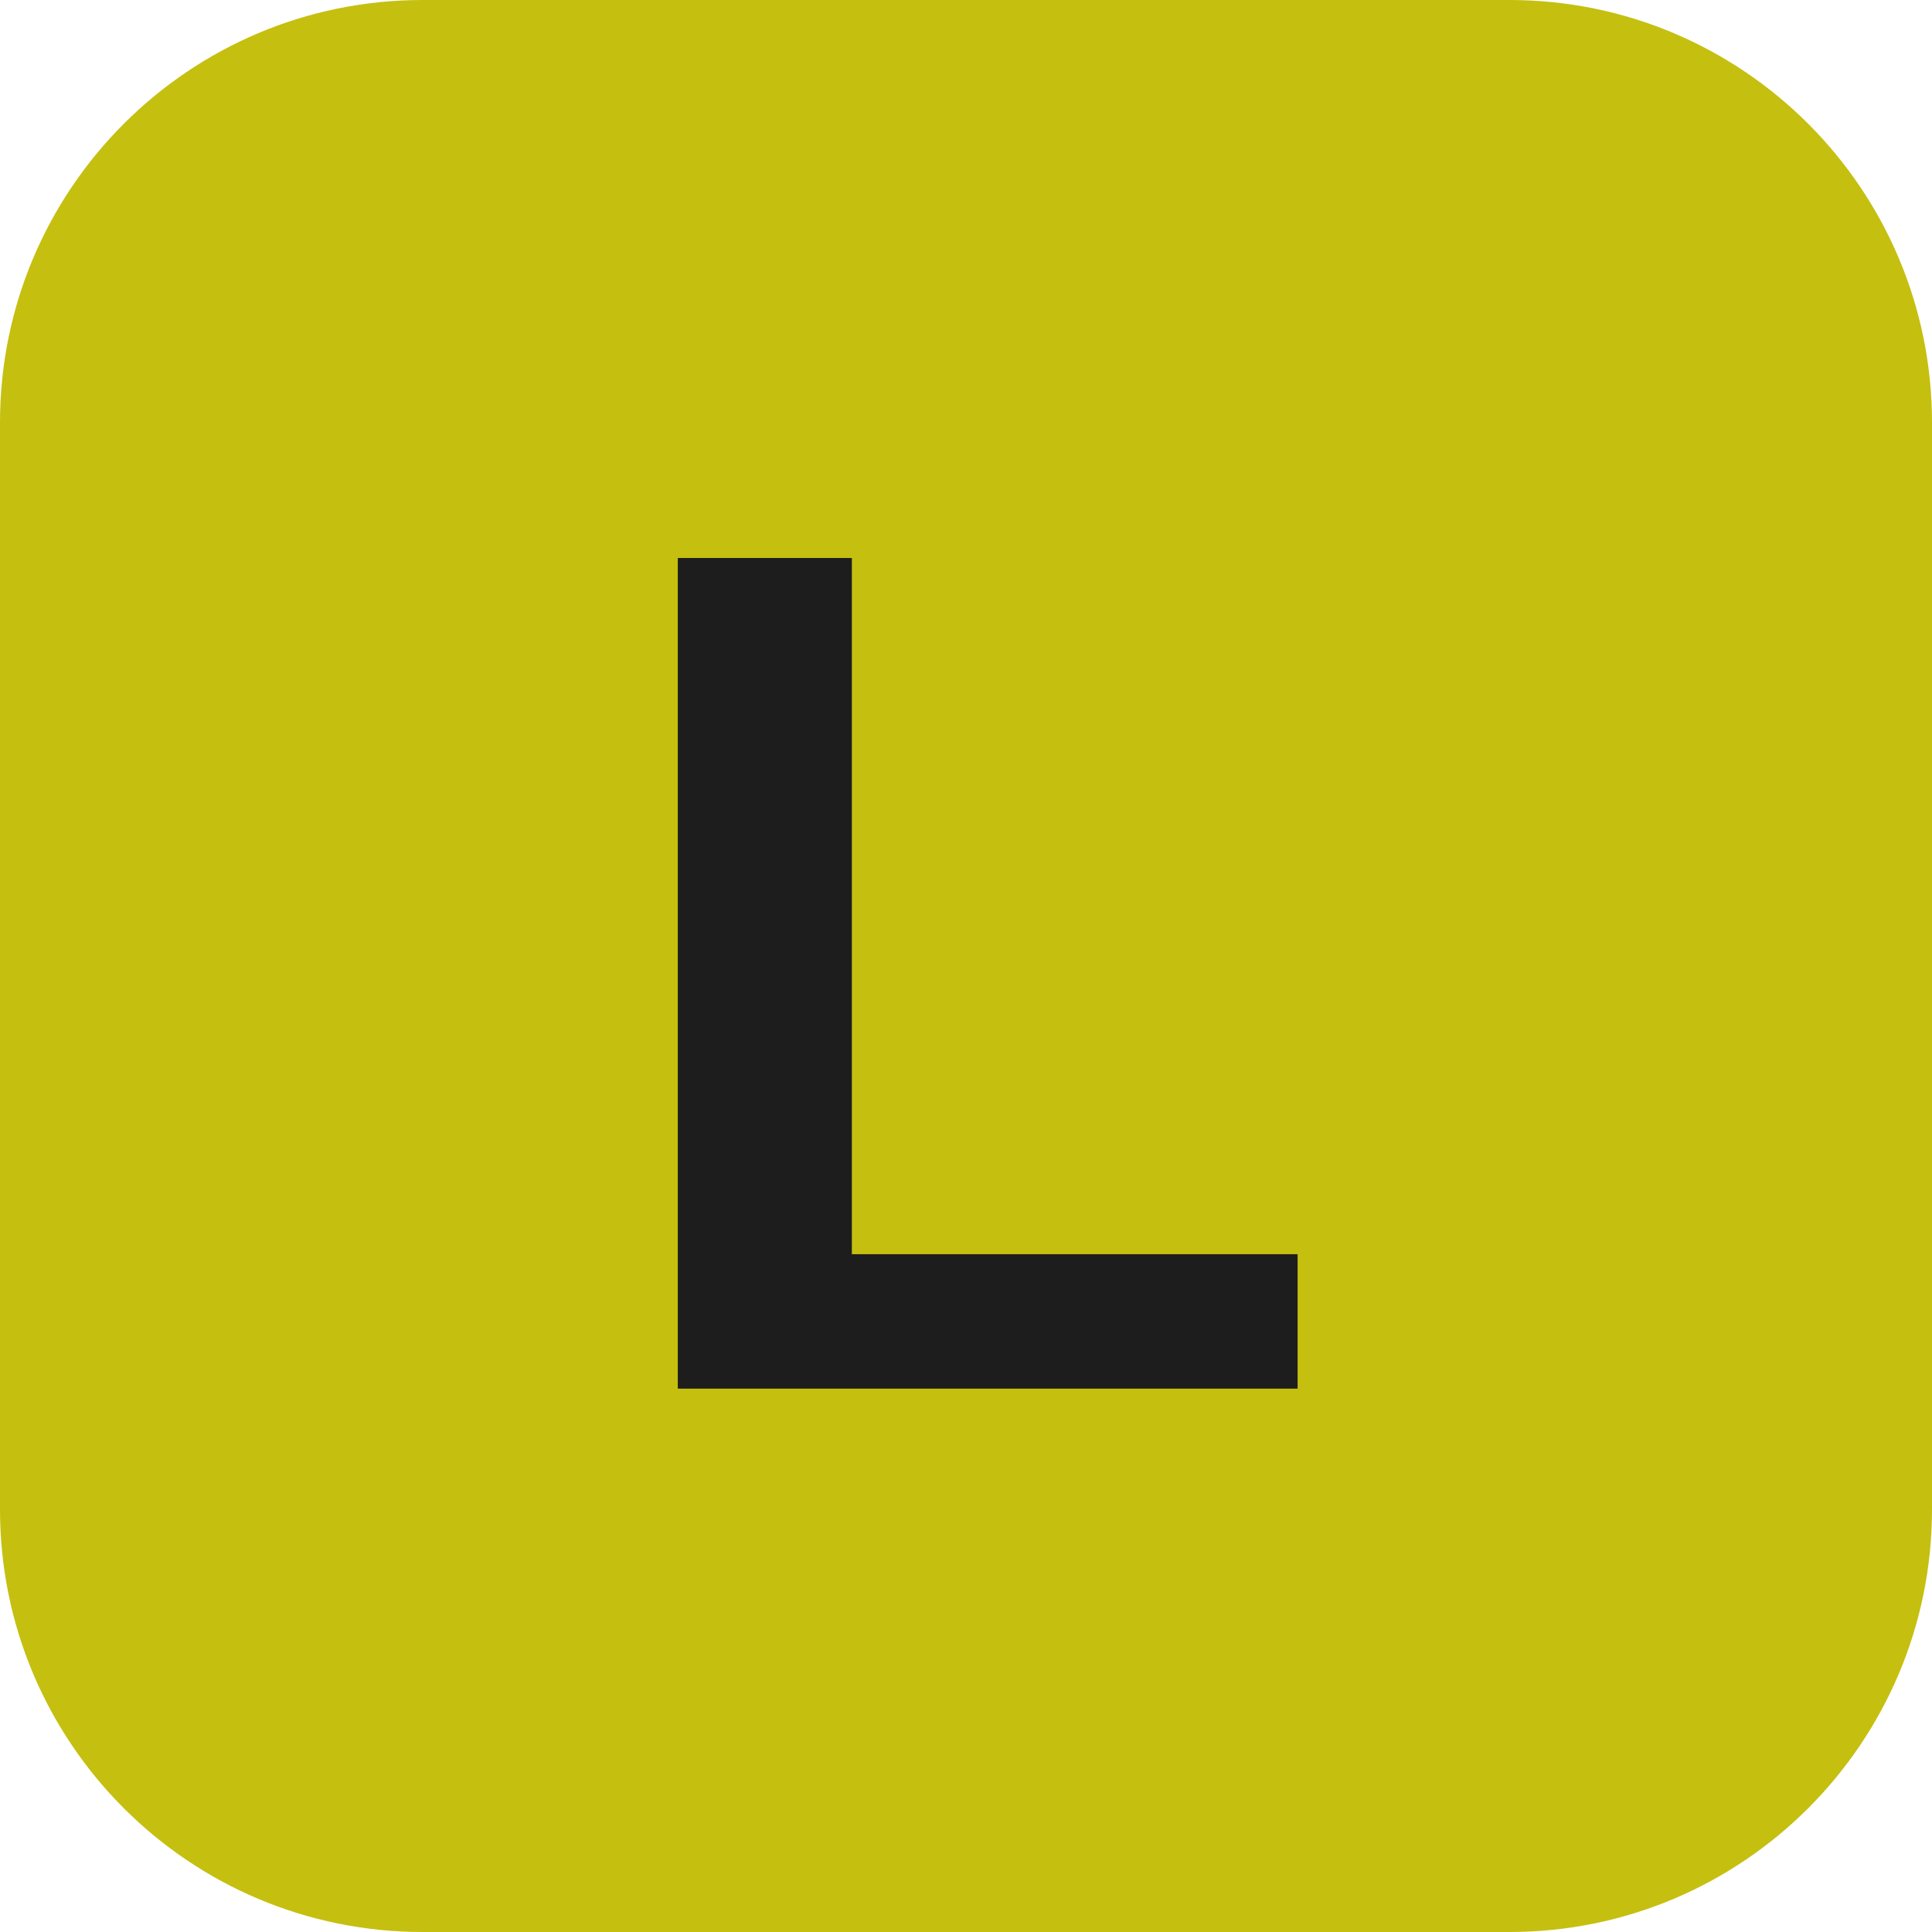
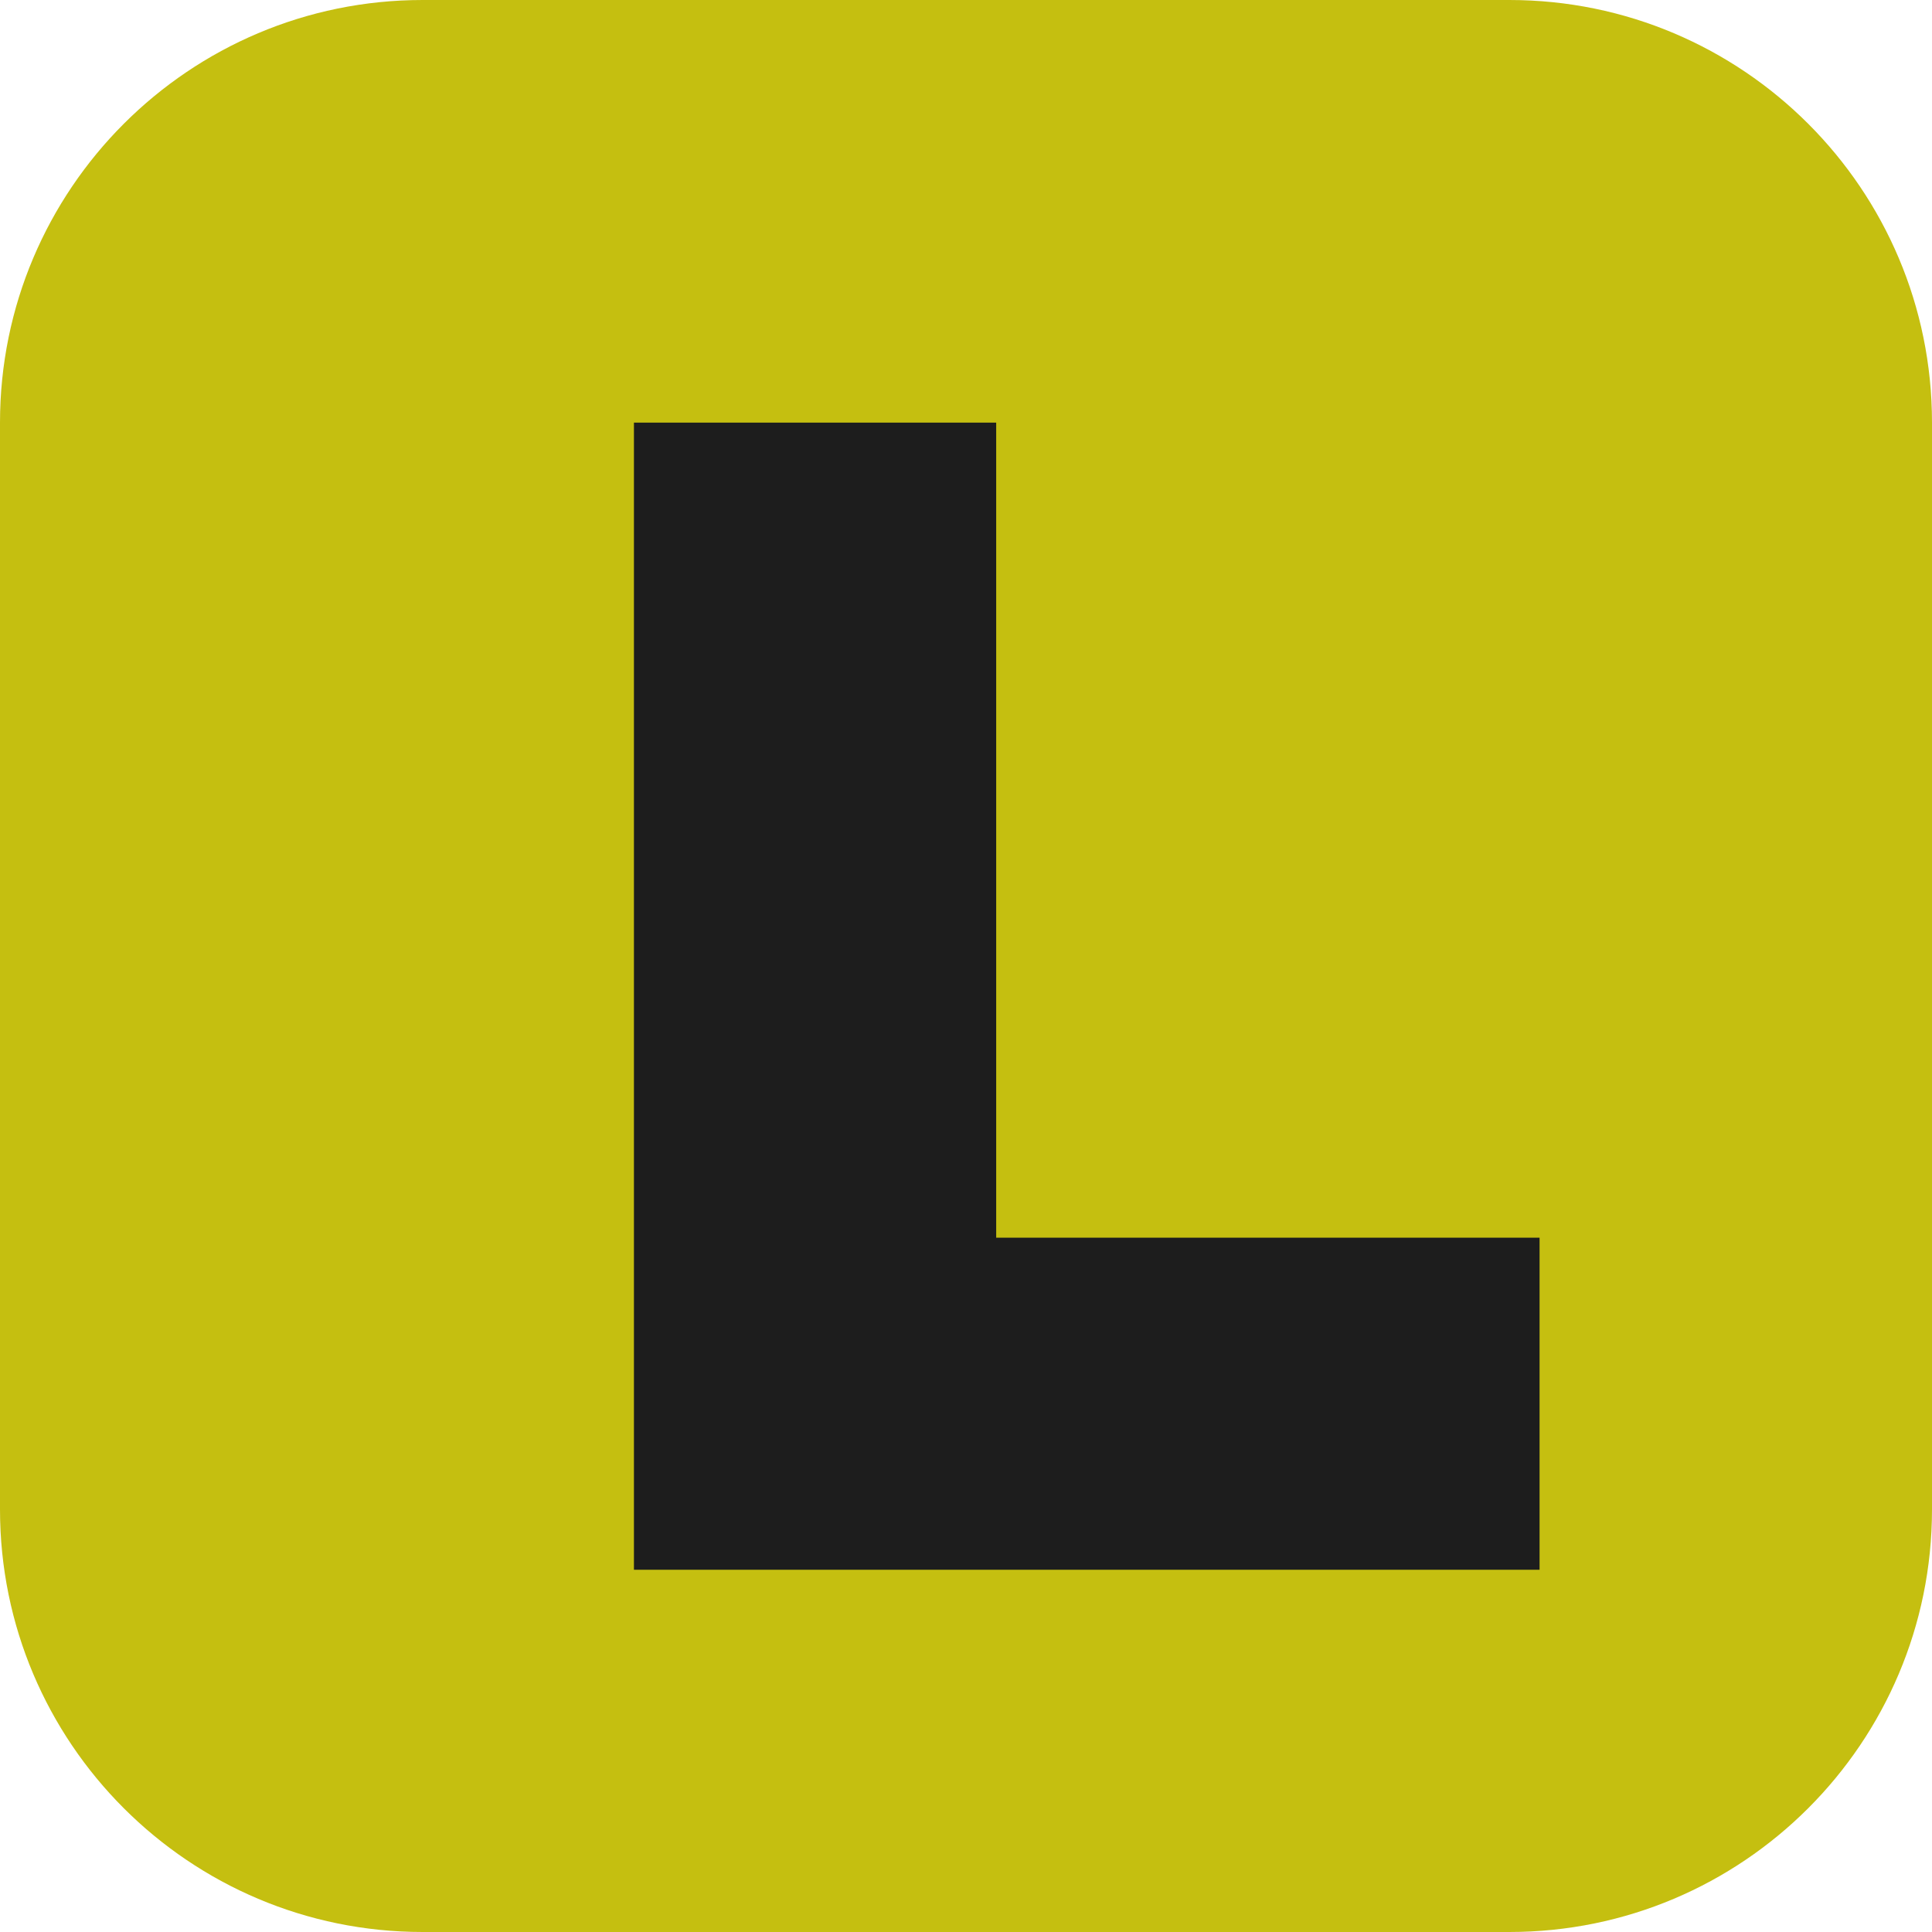
<svg xmlns="http://www.w3.org/2000/svg" viewBox="0 0 64 64">
  <rect width="64" height="64" rx="14" fill="#C5BF10" />
-   <text x="32" y="46" font-family="Impact, Arial, sans-serif" font-weight="900" font-size="40" fill="#1D1D1D" text-anchor="middle">L</text>
+   <path d="M21 14 h12 v27 h18 v11 h-30 z" fill="#1D1D1D" />
</svg>
